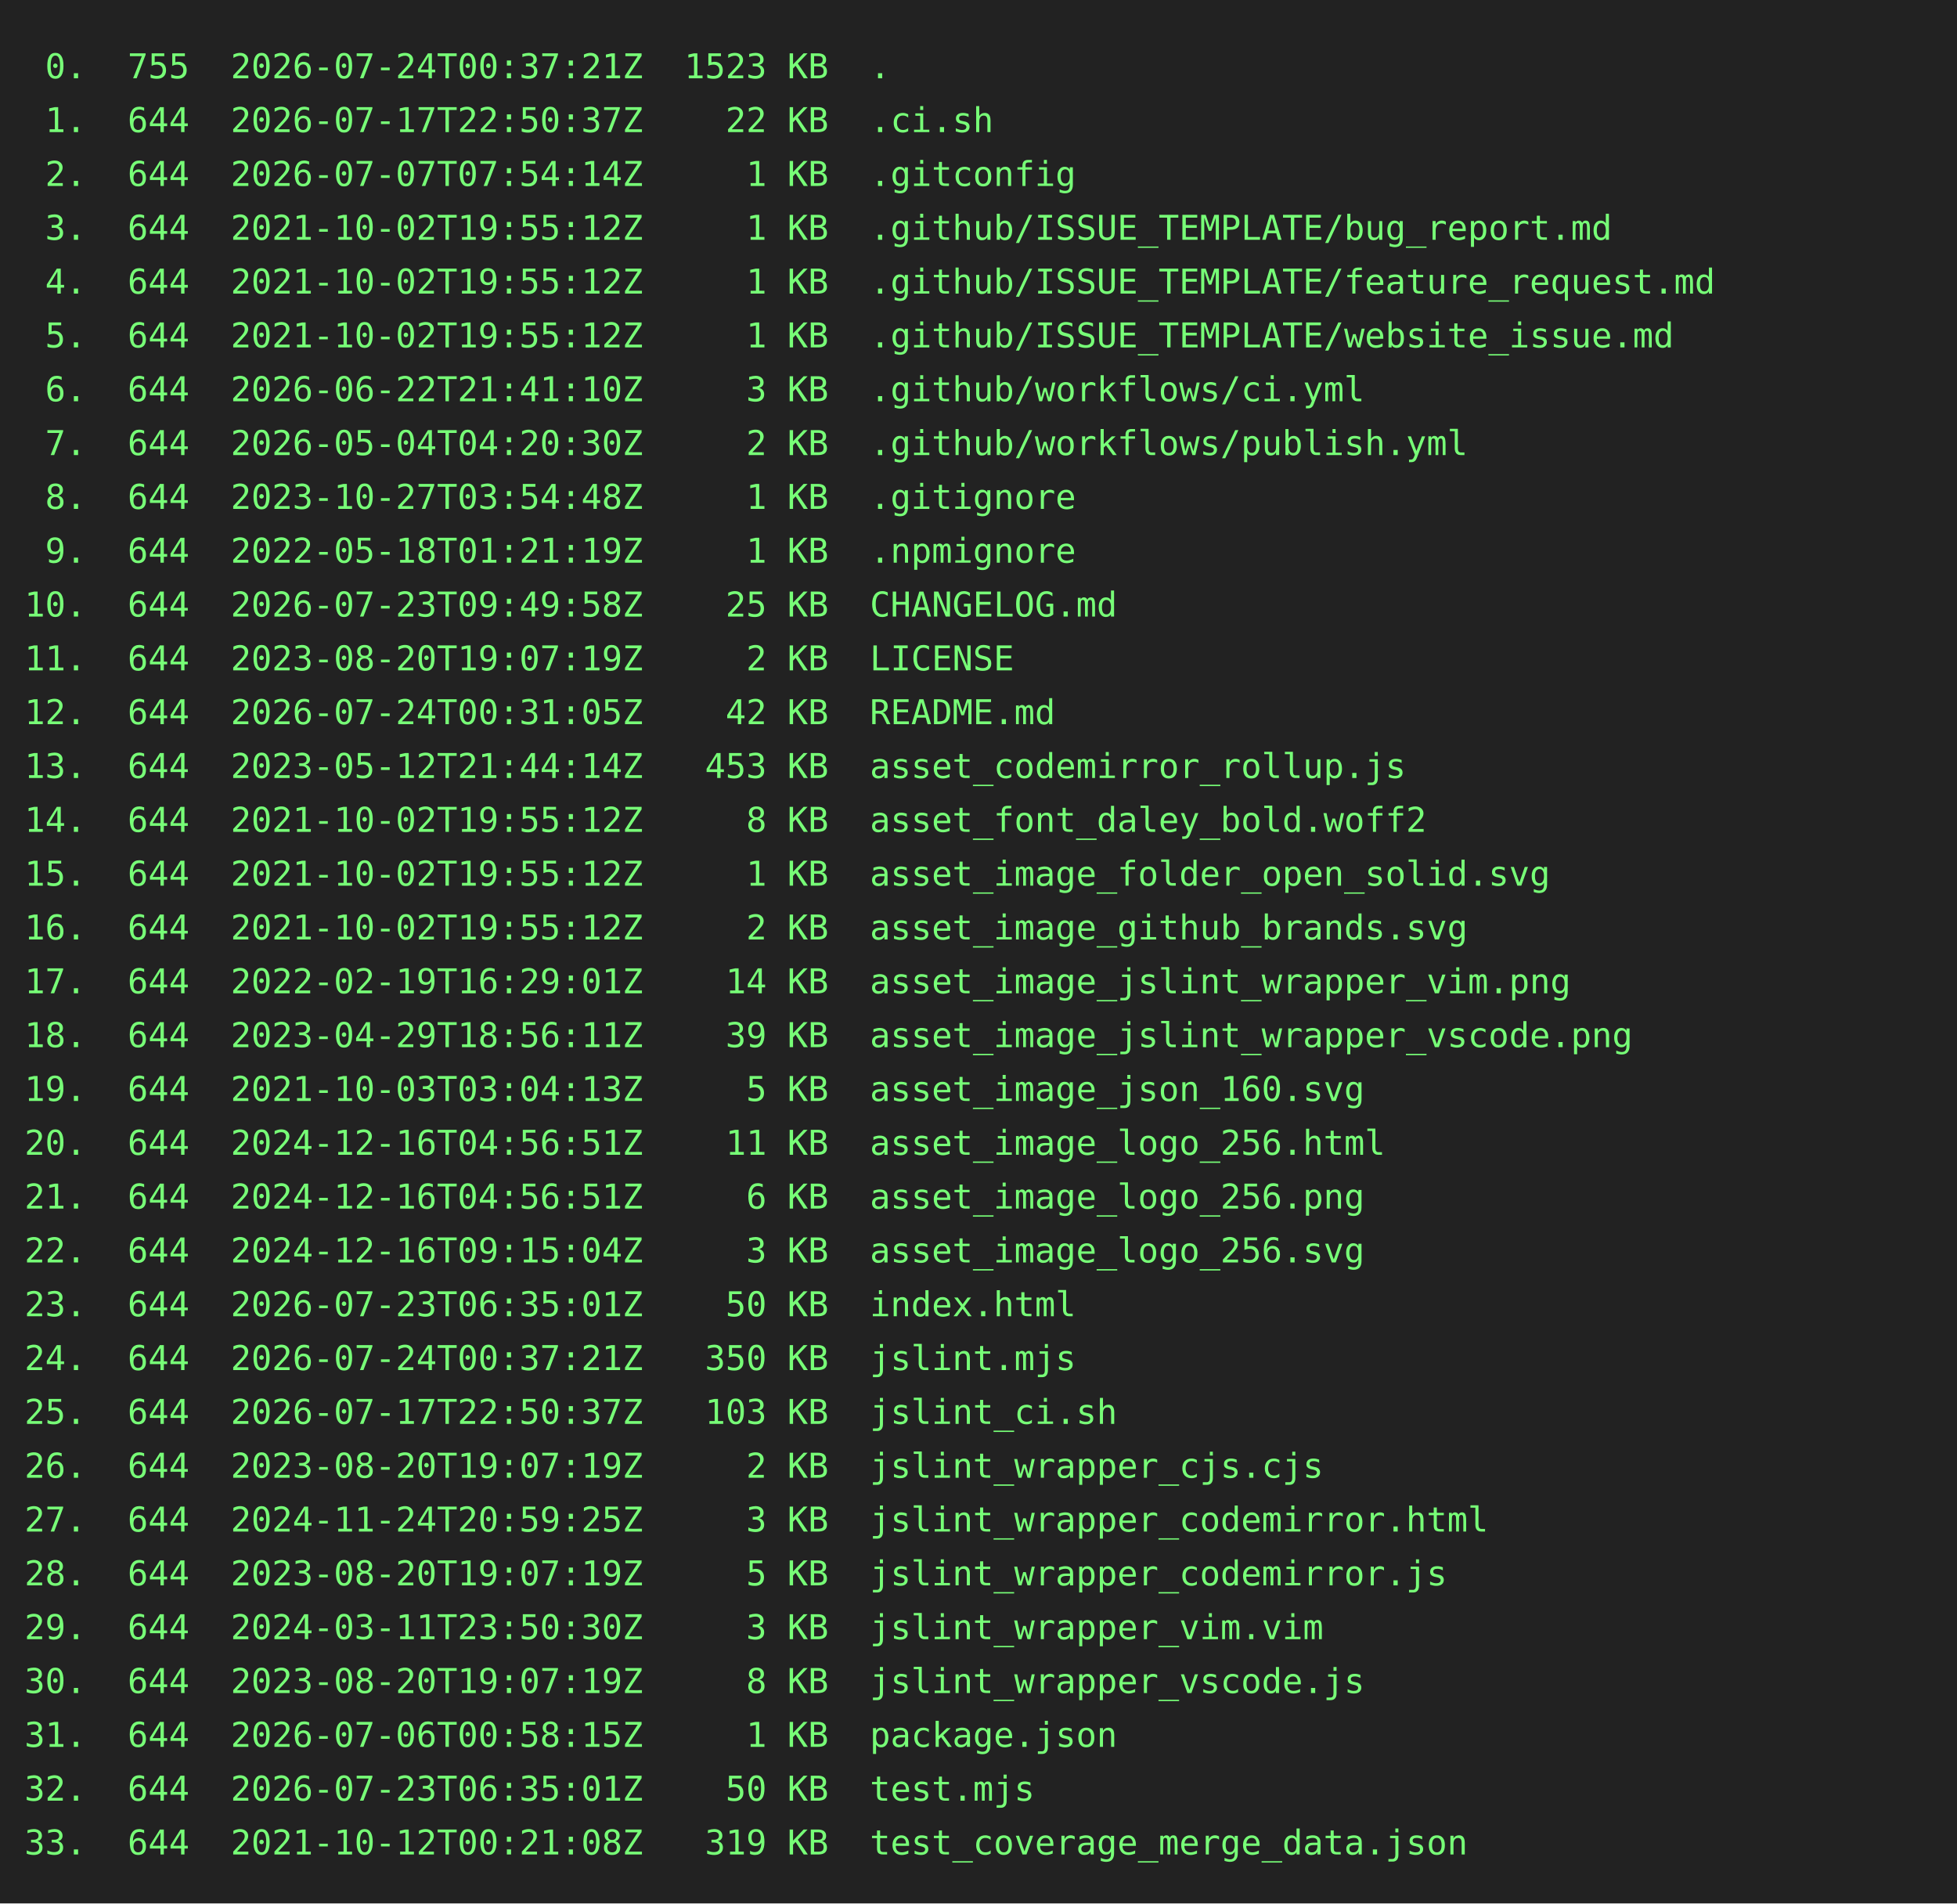
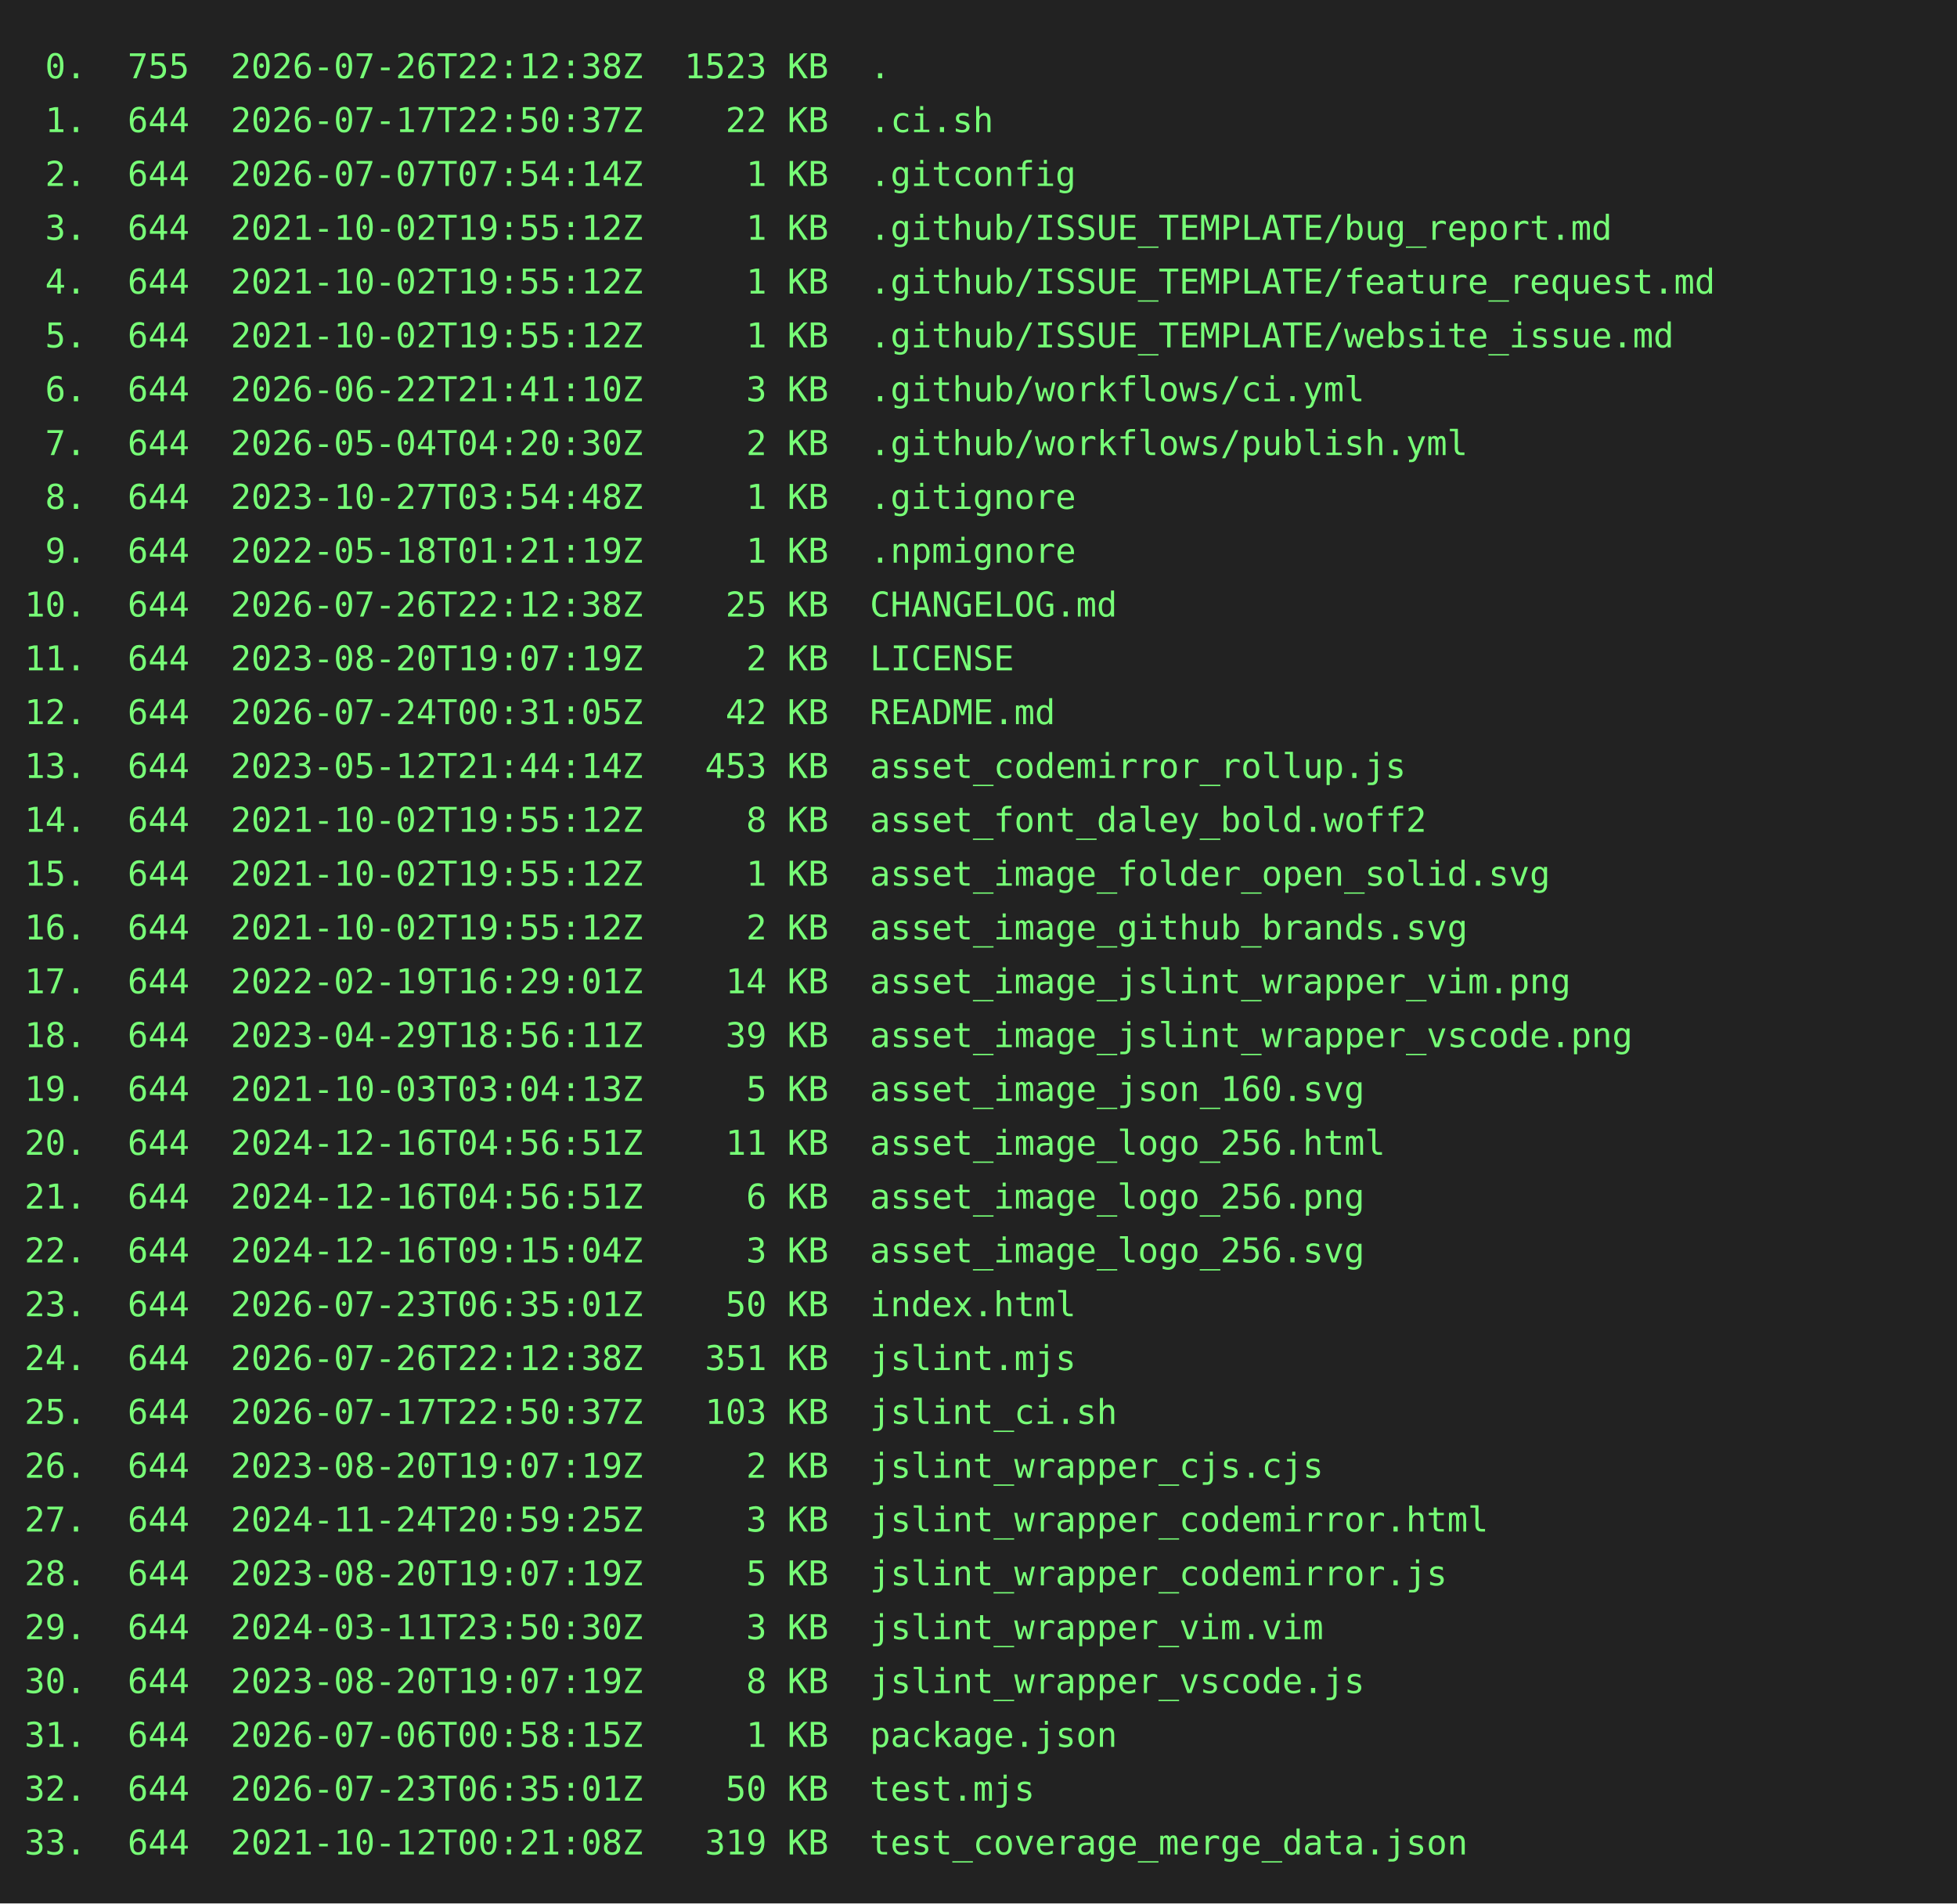
<svg xmlns="http://www.w3.org/2000/svg" height="778" width="800">
  <rect height="778" fill="#222" width="800" />
  <text fill="#7f7" font-family="consolas, menlo, monospace" font-size="14" xml:space="preserve">
-     <tspan lengthAdjust="spacingAndGlyphs" textLength="768" x="10" y="32"> 0.  755  2026-07-24T00:37:21Z  1523 KB  .                                                       </tspan>
+     <tspan lengthAdjust="spacingAndGlyphs" textLength="768" x="10" y="32"> 0.  755  2026-07-26T22:12:38Z  1523 KB  .                                                       </tspan>
    <tspan lengthAdjust="spacingAndGlyphs" textLength="768" x="10" y="54"> 1.  644  2026-07-17T22:50:37Z    22 KB  .ci.sh                                                  </tspan>
    <tspan lengthAdjust="spacingAndGlyphs" textLength="768" x="10" y="76"> 2.  644  2026-07-07T07:54:14Z     1 KB  .gitconfig                                              </tspan>
    <tspan lengthAdjust="spacingAndGlyphs" textLength="768" x="10" y="98"> 3.  644  2021-10-02T19:55:12Z     1 KB  .github/ISSUE_TEMPLATE/bug_report.md                    </tspan>
    <tspan lengthAdjust="spacingAndGlyphs" textLength="768" x="10" y="120"> 4.  644  2021-10-02T19:55:12Z     1 KB  .github/ISSUE_TEMPLATE/feature_request.md               </tspan>
    <tspan lengthAdjust="spacingAndGlyphs" textLength="768" x="10" y="142"> 5.  644  2021-10-02T19:55:12Z     1 KB  .github/ISSUE_TEMPLATE/website_issue.md                 </tspan>
    <tspan lengthAdjust="spacingAndGlyphs" textLength="768" x="10" y="164"> 6.  644  2026-06-22T21:41:10Z     3 KB  .github/workflows/ci.yml                                </tspan>
    <tspan lengthAdjust="spacingAndGlyphs" textLength="768" x="10" y="186"> 7.  644  2026-05-04T04:20:30Z     2 KB  .github/workflows/publish.yml                           </tspan>
    <tspan lengthAdjust="spacingAndGlyphs" textLength="768" x="10" y="208"> 8.  644  2023-10-27T03:54:48Z     1 KB  .gitignore                                              </tspan>
    <tspan lengthAdjust="spacingAndGlyphs" textLength="768" x="10" y="230"> 9.  644  2022-05-18T01:21:19Z     1 KB  .npmignore                                              </tspan>
-     <tspan lengthAdjust="spacingAndGlyphs" textLength="768" x="10" y="252">10.  644  2026-07-23T09:49:58Z    25 KB  CHANGELOG.md                                            </tspan>
+     <tspan lengthAdjust="spacingAndGlyphs" textLength="768" x="10" y="252">10.  644  2026-07-26T22:12:38Z    25 KB  CHANGELOG.md                                            </tspan>
    <tspan lengthAdjust="spacingAndGlyphs" textLength="768" x="10" y="274">11.  644  2023-08-20T19:07:19Z     2 KB  LICENSE                                                 </tspan>
    <tspan lengthAdjust="spacingAndGlyphs" textLength="768" x="10" y="296">12.  644  2026-07-24T00:31:05Z    42 KB  README.md                                               </tspan>
    <tspan lengthAdjust="spacingAndGlyphs" textLength="768" x="10" y="318">13.  644  2023-05-12T21:44:14Z   453 KB  asset_codemirror_rollup.js                              </tspan>
    <tspan lengthAdjust="spacingAndGlyphs" textLength="768" x="10" y="340">14.  644  2021-10-02T19:55:12Z     8 KB  asset_font_daley_bold.woff2                             </tspan>
    <tspan lengthAdjust="spacingAndGlyphs" textLength="768" x="10" y="362">15.  644  2021-10-02T19:55:12Z     1 KB  asset_image_folder_open_solid.svg                       </tspan>
    <tspan lengthAdjust="spacingAndGlyphs" textLength="768" x="10" y="384">16.  644  2021-10-02T19:55:12Z     2 KB  asset_image_github_brands.svg                           </tspan>
    <tspan lengthAdjust="spacingAndGlyphs" textLength="768" x="10" y="406">17.  644  2022-02-19T16:29:01Z    14 KB  asset_image_jslint_wrapper_vim.png                      </tspan>
    <tspan lengthAdjust="spacingAndGlyphs" textLength="768" x="10" y="428">18.  644  2023-04-29T18:56:11Z    39 KB  asset_image_jslint_wrapper_vscode.png                   </tspan>
    <tspan lengthAdjust="spacingAndGlyphs" textLength="768" x="10" y="450">19.  644  2021-10-03T03:04:13Z     5 KB  asset_image_json_160.svg                                </tspan>
    <tspan lengthAdjust="spacingAndGlyphs" textLength="768" x="10" y="472">20.  644  2024-12-16T04:56:51Z    11 KB  asset_image_logo_256.html                               </tspan>
    <tspan lengthAdjust="spacingAndGlyphs" textLength="768" x="10" y="494">21.  644  2024-12-16T04:56:51Z     6 KB  asset_image_logo_256.png                                </tspan>
    <tspan lengthAdjust="spacingAndGlyphs" textLength="768" x="10" y="516">22.  644  2024-12-16T09:15:04Z     3 KB  asset_image_logo_256.svg                                </tspan>
    <tspan lengthAdjust="spacingAndGlyphs" textLength="768" x="10" y="538">23.  644  2026-07-23T06:35:01Z    50 KB  index.html                                              </tspan>
-     <tspan lengthAdjust="spacingAndGlyphs" textLength="768" x="10" y="560">24.  644  2026-07-24T00:37:21Z   350 KB  jslint.mjs                                              </tspan>
+     <tspan lengthAdjust="spacingAndGlyphs" textLength="768" x="10" y="560">24.  644  2026-07-26T22:12:38Z   351 KB  jslint.mjs                                              </tspan>
    <tspan lengthAdjust="spacingAndGlyphs" textLength="768" x="10" y="582">25.  644  2026-07-17T22:50:37Z   103 KB  jslint_ci.sh                                            </tspan>
    <tspan lengthAdjust="spacingAndGlyphs" textLength="768" x="10" y="604">26.  644  2023-08-20T19:07:19Z     2 KB  jslint_wrapper_cjs.cjs                                  </tspan>
    <tspan lengthAdjust="spacingAndGlyphs" textLength="768" x="10" y="626">27.  644  2024-11-24T20:59:25Z     3 KB  jslint_wrapper_codemirror.html                          </tspan>
    <tspan lengthAdjust="spacingAndGlyphs" textLength="768" x="10" y="648">28.  644  2023-08-20T19:07:19Z     5 KB  jslint_wrapper_codemirror.js                            </tspan>
    <tspan lengthAdjust="spacingAndGlyphs" textLength="768" x="10" y="670">29.  644  2024-03-11T23:50:30Z     3 KB  jslint_wrapper_vim.vim                                  </tspan>
    <tspan lengthAdjust="spacingAndGlyphs" textLength="768" x="10" y="692">30.  644  2023-08-20T19:07:19Z     8 KB  jslint_wrapper_vscode.js                                </tspan>
    <tspan lengthAdjust="spacingAndGlyphs" textLength="768" x="10" y="714">31.  644  2026-07-06T00:58:15Z     1 KB  package.json                                            </tspan>
    <tspan lengthAdjust="spacingAndGlyphs" textLength="768" x="10" y="736">32.  644  2026-07-23T06:35:01Z    50 KB  test.mjs                                                </tspan>
    <tspan lengthAdjust="spacingAndGlyphs" textLength="768" x="10" y="758">33.  644  2021-10-12T00:21:08Z   319 KB  test_coverage_merge_data.json                           </tspan>
  </text>
</svg>
